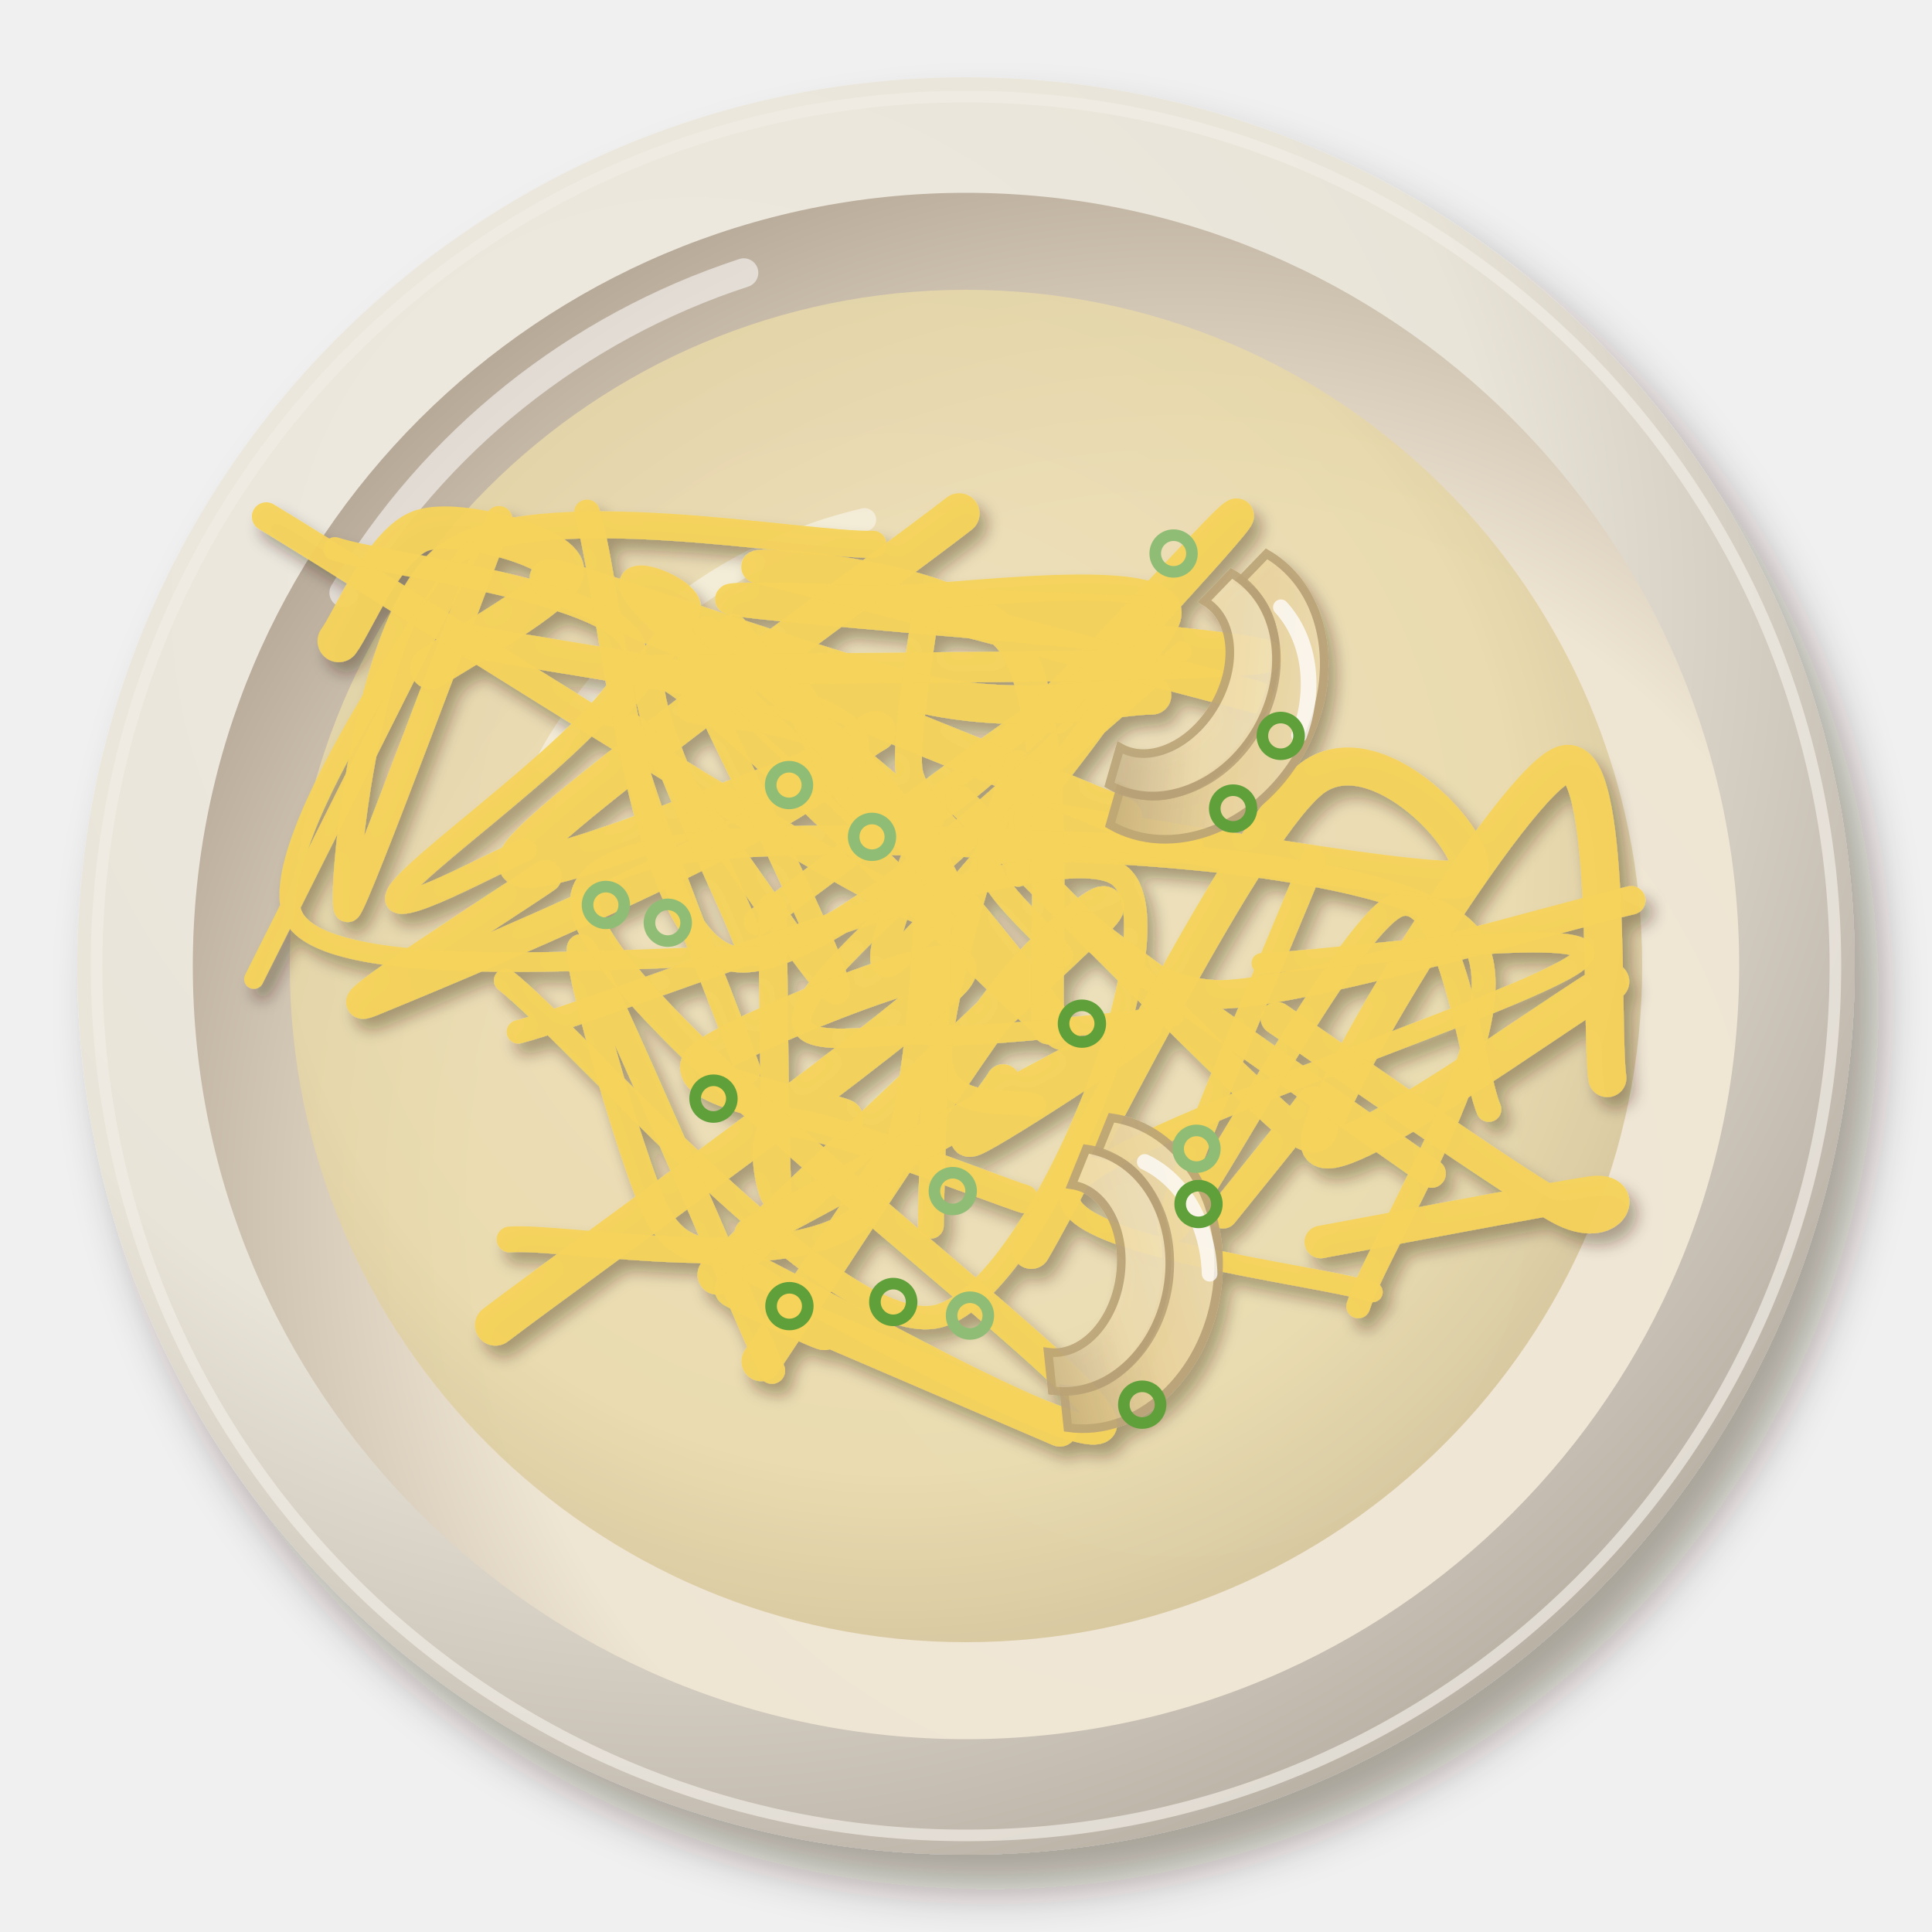
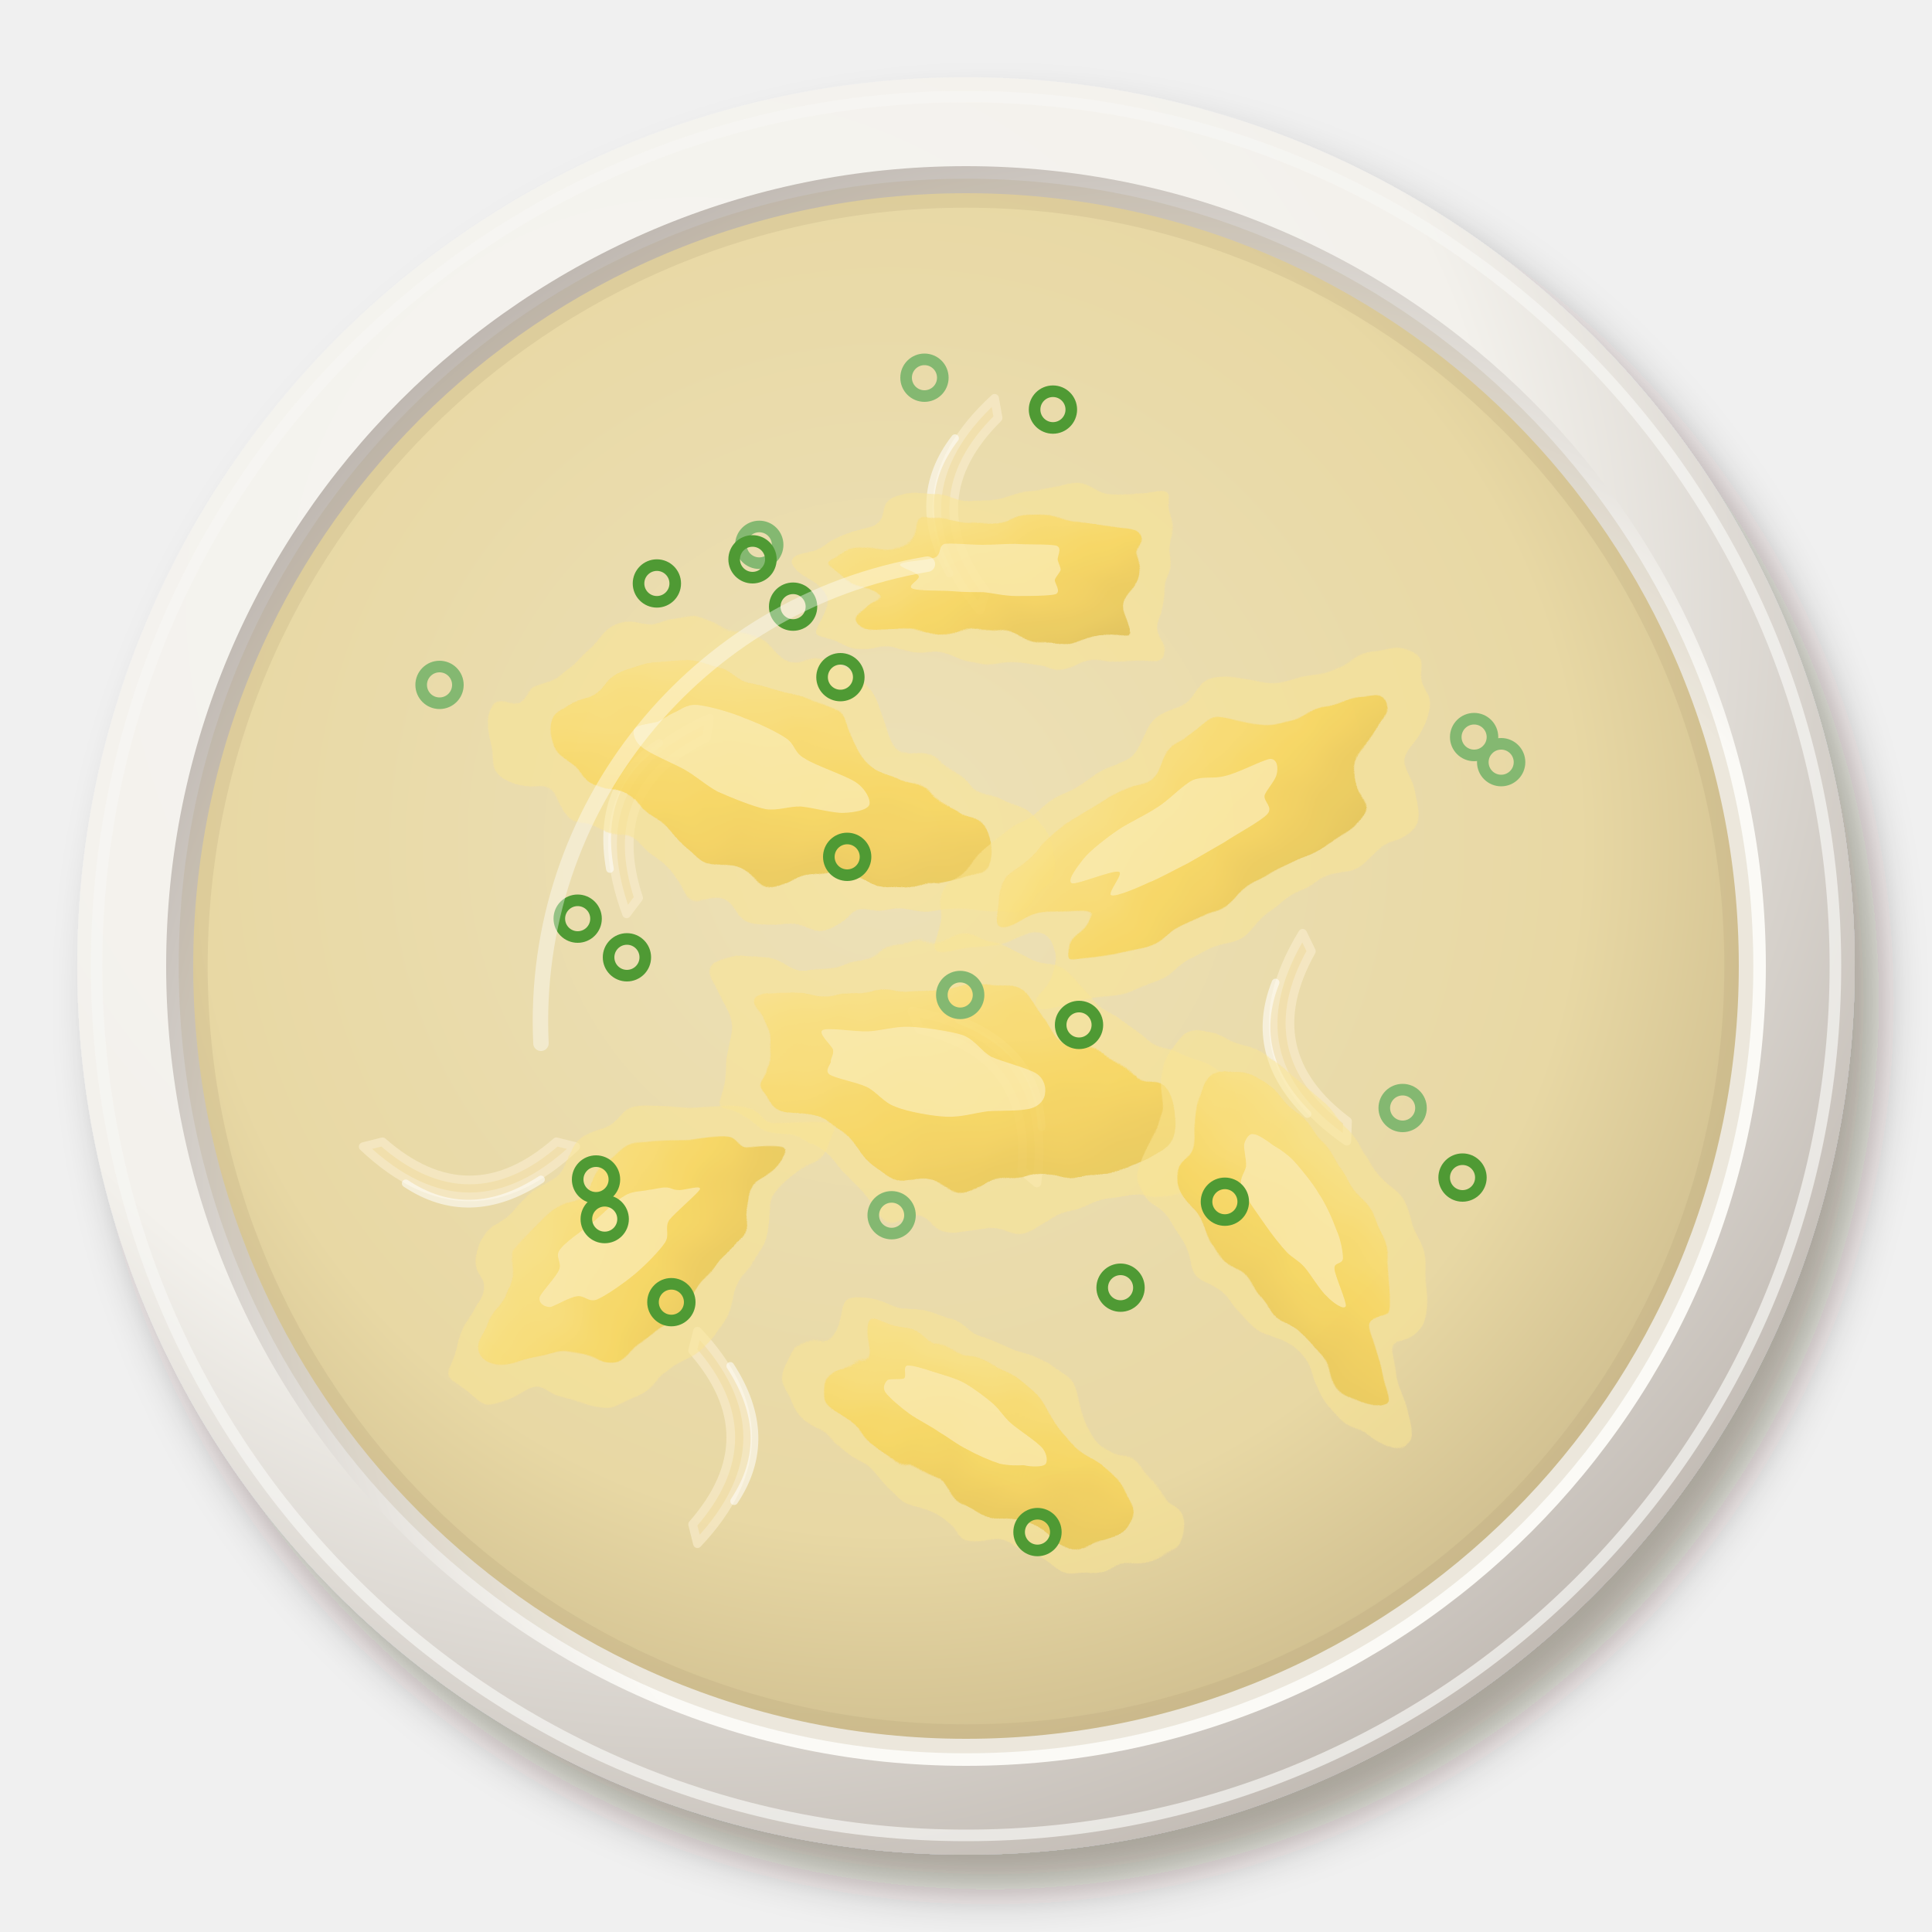
<svg xmlns="http://www.w3.org/2000/svg" viewBox="0 0 200 200" width="400" height="400">
  <defs>
    <filter id="kr_gyeranguk-1" x="-30%" y="-30%" width="160%" height="160%">
      <feDropShadow dx="2.52" dy="3.6" stdDeviation="2.34" flood-color="#2b1607" flood-opacity=".36" />
    </filter>
    <radialGradient id="kr_gyeranguk-2" cx="0.35" cy="0.3" r=".75">
-       <stop offset="0" stop-color="#efebe2" />
-       <stop offset=".6" stop-color="#e9e4d8" />
-       <stop offset="1" stop-color="#b9b0a4" />
+       <stop offset="0" stop-color="#f6f5f1" />
+       <stop offset=".6" stop-color="#f3f1ec" />
+       <stop offset="1" stop-color="#c1bab3" />
    </radialGradient>
    <radialGradient id="kr_gyeranguk-3" cx="0.64" cy="0.66" r=".75">
-       <stop offset="0" stop-color="#f1e8d8" />
-       <stop offset=".6" stop-color="#efe5d3" />
-       <stop offset="1" stop-color="#b0a291" />
+       <stop offset="0" stop-color="#fbfbf7" />
+       <stop offset=".6" stop-color="#fbfaf6" />
+       <stop offset="1" stop-color="#b8b0a9" />
    </radialGradient>
    <radialGradient id="kr_gyeranguk-4" cx="0.45" cy="0.42" r=".75">
-       <stop offset="0" stop-color="#eee1bb" />
-       <stop offset=".6" stop-color="#e9d9a8" />
-       <stop offset="1" stop-color="#b9a880" />
+       <stop offset="0" stop-color="#ede1b8" />
+       <stop offset=".6" stop-color="#e8d8a4" />
+       <stop offset="1" stop-color="#b9a77d" />
    </radialGradient>
-     <filter id="kr_gyeranguk-5" x="-30%" y="-30%" width="160%" height="160%">
-       <feDropShadow dx="0.84" dy="1.2" stdDeviation="0.78" flood-color="#2b1607" flood-opacity=".36" />
+     <filter id="kr_gyeranguk-5" x="-15%" y="-15%" width="130%" height="130%">
+       <feTurbulence type="fractalNoise" baseFrequency="0.14" numOctaves="2" seed="3" result="t" />
+       <feDisplacementMap in="SourceGraphic" in2="t" scale="4" xChannelSelector="R" yChannelSelector="G" />
    </filter>
    <linearGradient id="kr_gyeranguk-6" x1="0" y1="0" x2="1" y2="1">
-       <stop offset="0" stop-color="#f0e0ba" />
-       <stop offset=".55" stop-color="#ead39c" />
-       <stop offset="1" stop-color="#c4ad7e" />
-     </linearGradient>
-     <linearGradient id="kr_gyeranguk-7" x1="0" y1="0" x2="1" y2="1">
-       <stop offset="0" stop-color="#f2e5c4" />
-       <stop offset=".55" stop-color="#eddaab" />
-       <stop offset="1" stop-color="#c6b28a" />
+       <stop offset="0" stop-color="#fae495" />
+       <stop offset=".55" stop-color="#f8d65c" />
+       <stop offset="1" stop-color="#dfbf52" />
    </linearGradient>
  </defs>
  <g filter="url(#kr_gyeranguk-1)">
    <circle cx="100" cy="100" r="92" fill="url(#kr_gyeranguk-2)" />
  </g>
-   <circle cx="100" cy="100" r="90" fill="none" stroke="#f1ede6" stroke-width="1.2" opacity=".7" />
-   <circle cx="100" cy="100" r="80.04" fill="url(#kr_gyeranguk-3)" />
-   <path d="M35.6,61.36 A75.44,75.44 0 0 1 77,28.24" stroke="#fff" stroke-width="3" fill="none" stroke-linecap="round" opacity=".55" />
-   <circle cx="100" cy="100" r="70" fill="url(#kr_gyeranguk-4)" opacity="0.82" />
-   <path d="M56.6,79 A50.4,50.4 0 0 1 89.5,53.8" stroke="#fff" stroke-width="2.4" fill="none" stroke-linecap="round" opacity=".45" />
-   <g filter="url(#kr_gyeranguk-5)">
-     <path d="M123.07,87.76C112.65,88.62 62.08,83.06 60.57,92.9C59.05,102.75 111.43,140.58 113.99,146.82C116.54,153.06 82.25,133.09 75.9,130.35" stroke="#f6d35a" stroke-width="3.05" fill="none" stroke-linecap="round" opacity=".95" />
-     <path d="M51.29,137.18C59.19,131.15 95.1,105.53 98.66,101.01C102.23,96.49 74.59,107.58 72.69,110.05C70.79,112.53 84.83,114.9 87.26,115.87" stroke="#f6d35a" stroke-width="4.24" fill="none" stroke-linecap="round" opacity=".95" />
-     <path d="M103.85,111.94C103.34,112.94 98.42,118.83 100.79,117.9C103.15,116.97 121.89,104.72 118.05,106.36C114.22,108.01 84.49,124.2 77.78,127.77" stroke="#f6d35a" stroke-width="3.53" fill="none" stroke-linecap="round" opacity=".95" />
-     <path d="M78.19,132.66C79.38,133.55 85.62,137.77 85.35,137.96C85.09,138.14 72.53,132.1 76.59,133.77C80.65,135.43 104.19,145.59 109.71,147.95" stroke="#f6d35a" stroke-width="3.6" fill="none" stroke-linecap="round" opacity=".95" />
-     <path d="M76.29,129.85C74.91,129.14 70.63,130.82 67.98,125.55C65.33,120.29 58.38,95.56 60.37,98.28C62.36,101 76.65,134.62 79.91,141.89" stroke="#f6d35a" stroke-width="2.73" fill="none" stroke-linecap="round" opacity=".95" />
-     <path d="M74.27,131.96C80.69,125.9 107.85,100.34 112.78,95.61C117.71,90.89 109.5,96.06 103.84,103.61C98.18,111.16 82.99,134.7 78.82,140.92" stroke="#f6d35a" stroke-width="4.13" fill="none" stroke-linecap="round" opacity=".95" />
-     <path d="M52.34,101.5C59.74,107.3 86.18,138.16 96.74,136.33C107.31,134.5 122.93,95.46 115.75,90.54C108.57,85.62 64.01,104.11 53.66,106.82" stroke="#f6d35a" stroke-width="2.42" fill="none" stroke-linecap="round" opacity=".95" />
-     <path d="M96.36,126.88C96.4,120.42 97.77,88.33 96.6,88.14C95.44,87.95 96.67,119.05 89.36,125.74C82.05,132.44 58.85,127.88 52.75,128.31" stroke="#f6d35a" stroke-width="2.67" fill="none" stroke-linecap="round" opacity=".95" />
-     <path d="M79.97,93.93C80.05,98.8 80.19,119.42 80.46,123.13C80.72,126.84 77.29,116.03 81.55,116.19C85.81,116.35 101.94,122.79 106.02,124.11" stroke="#f6d35a" stroke-width="2.94" fill="none" stroke-linecap="round" opacity=".95" />
-     <path d="M142.09,133.76C136.91,131.97 107.42,128.8 111.03,123.03C114.65,117.27 160.51,103.06 163.77,99.17C167.03,95.28 136.13,99.62 130.6,99.71" stroke="#f6d35a" stroke-width="2.09" fill="none" stroke-linecap="round" opacity=".95" />
-     <path d="M106.86,84.81C114.24,85.85 146.36,91.67 151.13,91.01C155.9,90.35 142.85,74.46 135.45,80.86C128.06,87.25 111.54,121.3 106.76,129.39" stroke="#f6d35a" stroke-width="3.93" fill="none" stroke-linecap="round" opacity=".95" />
-     <path d="M135.92,89.07C133.47,95.46 119.75,126.64 121.21,127.4C122.68,128.17 139.22,95.76 144.71,93.66C150.19,91.57 152.55,111.31 154.12,114.84" stroke="#f6d35a" stroke-width="2.59" fill="none" stroke-linecap="round" opacity=".95" />
-     <path d="M148.19,121.48C142.34,117.3 116.65,99.51 113.13,96.42C109.6,93.33 117.75,103.46 127.04,102.92C136.33,102.39 161.89,94.82 168.86,93.2" stroke="#f6d35a" stroke-width="2.96" fill="none" stroke-linecap="round" opacity=".95" />
-     <path d="M140.61,135.23C142.55,128.86 158.22,104.89 152.23,97.02C146.25,89.15 111.75,87.68 104.69,87.99C97.62,88.31 108.99,97.1 109.85,98.92" stroke="#f6d35a" stroke-width="2.47" fill="none" stroke-linecap="round" opacity=".95" />
-     <path d="M105.38,90.58C105.33,88.71 106.4,76.21 105.06,79.38C103.72,82.56 97.03,103.79 97.36,109.63C97.69,115.47 105.44,113.64 107.05,114.44" stroke="#f6d35a" stroke-width="2.42" fill="none" stroke-linecap="round" opacity=".95" />
-     <path d="M136.73,128.57C141.41,127.72 160.67,124.03 164.8,123.44C168.92,122.86 166.92,128.07 161.48,125.06C156.05,122.06 137.07,108.69 132.19,105.41" stroke="#f6d35a" stroke-width="3.37" fill="none" stroke-linecap="round" opacity=".95" />
-     <path d="M166.39,111.6C165.66,106.18 166.98,77.97 162.02,79.11C157.06,80.26 135.86,114.72 136.64,118.47C137.41,122.22 161.68,104.43 166.69,101.62" stroke="#f6d35a" stroke-width="3.95" fill="none" stroke-linecap="round" opacity=".95" />
-     <path d="M126.6,125.63C128.11,123.73 134.61,115.8 135.67,114.2C136.73,112.61 139.01,121.29 132.96,116.07C126.91,110.85 104.96,88.41 99.36,82.87" stroke="#f6d35a" stroke-width="3.09" fill="none" stroke-linecap="round" opacity=".95" />
-     <path d="M60.76,53.06C63.3,60.76 65.98,97.4 75.98,99.26C85.99,101.12 118.16,70.46 120.8,64.23C123.43,58 96.64,62.27 91.81,61.88" stroke="#f6d35a" stroke-width="2.68" fill="none" stroke-linecap="round" opacity=".95" />
-     <path d="M78.41,95.4C84.8,90.92 114.43,67.83 116.74,68.53C119.05,69.22 95.47,97.45 92.28,99.56C89.08,101.67 96.69,84.25 97.57,81.19" stroke="#f6d35a" stroke-width="2.84" fill="none" stroke-linecap="round" opacity=".95" />
-     <path d="M116.25,84.57C106.38,80.49 60.29,62.16 57.05,60.08C53.8,58 86.41,70.13 96.78,72.11C107.15,74.09 115.5,71.99 119.25,71.97" stroke="#f6d35a" stroke-width="4" fill="none" stroke-linecap="round" opacity=".95" />
-     <path d="M130.17,72.18C121.62,69.95 83.03,59.72 78.86,58.84C74.69,57.96 100.18,58.97 105.13,66.9C110.07,74.84 107.97,99.84 108.54,106.43" stroke="#f6d35a" stroke-width="3.36" fill="none" stroke-linecap="round" opacity=".95" />
-     <path d="M121.53,105.18C117.31,105.51 102.46,107.52 96.21,107.17C89.96,106.81 79.66,109.69 84.01,103.07C88.36,96.44 115.94,73.36 122.33,67.42" stroke="#f6d35a" stroke-width="2.01" fill="none" stroke-linecap="round" opacity=".95" />
-     <path d="M73.18,65.18C77.21,68.58 93.87,83.22 97.35,85.59C100.82,87.95 94.28,83.3 94.06,79.37C93.83,75.44 95.67,64.88 95.99,61.98" stroke="#f6d35a" stroke-width="2.79" fill="none" stroke-linecap="round" opacity=".95" />
-     <path d="M75.86,65.11C81.55,72.12 111.24,106.39 110.03,107.16C108.81,107.93 74.01,71.35 68.58,69.71C63.15,68.08 75.96,92.75 77.44,97.36" stroke="#f6d35a" stroke-width="3.09" fill="none" stroke-linecap="round" opacity=".95" />
-     <path d="M118.83,63.27C111.64,63.07 73.62,61.3 75.68,62.09C77.75,62.87 132.49,66.77 131.21,67.98C129.94,69.19 78.55,69.13 68.01,69.36" stroke="#f6d35a" stroke-width="3.15" fill="none" stroke-linecap="round" opacity=".95" />
-     <path d="M82.22,71.7C84.39,73.79 87.61,87.26 95.2,84.23C102.8,81.19 125.45,55.16 127.81,53.48C130.18,51.8 112.46,70.71 109.39,74.16" stroke="#f6d35a" stroke-width="3.57" fill="none" stroke-linecap="round" opacity=".95" />
-     <path d="M63.32,73.7C64.61,71.93 70.54,65.07 71.04,63.09C71.54,61.11 63.13,58.07 66.34,61.84C69.55,65.61 86.33,81.72 90.33,85.69" stroke="#f6d35a" stroke-width="3.03" fill="none" stroke-linecap="round" opacity=".95" />
-     <path d="M47.95,66.11C54.67,68.04 89.83,71.43 88.24,77.67C86.64,83.9 43.68,101.36 38.39,103.54C33.09,105.71 53.44,92.85 56.45,90.72" stroke="#f6d35a" stroke-width="3.38" fill="none" stroke-linecap="round" opacity=".95" />
-     <path d="M71.36,68.7C73.91,74.36 87.66,101.54 86.63,102.63C85.6,103.73 66.71,73.91 65.18,75.27C63.65,76.64 75.4,104.89 77.44,110.82" stroke="#f6d35a" stroke-width="2.63" fill="none" stroke-linecap="round" opacity=".95" />
-     <path d="M26.28,101.36C30.01,93.97 47.92,58 48.65,57C49.38,56 25.5,88.36 30.67,95.36C35.84,102.37 71.49,98.42 79.66,99.04" stroke="#f6d35a" stroke-width="2.02" fill="none" stroke-linecap="round" opacity=".95" />
-     <path d="M54.33,88C52.15,88.74 39.38,95.94 41.26,92.46C43.15,88.98 66.74,73.06 65.64,67.12C64.55,61.18 39.84,58.53 34.67,56.81" stroke="#f6d35a" stroke-width="2.41" fill="none" stroke-linecap="round" opacity=".95" />
-     <path d="M51.65,53.78C49.05,60.49 36.86,93.46 36.01,94.06C35.15,94.66 37.46,63.66 46.52,57.37C55.58,51.09 83.06,56.51 90.37,56.34" stroke="#f6d35a" stroke-width="2.79" fill="none" stroke-linecap="round" opacity=".95" />
-     <path d="M71.55,73.3C74.2,74.02 83.55,74.16 87.46,77.62C91.36,81.08 104.97,98.08 94.99,94.05C85.01,90.03 38.8,60.25 27.56,53.48" stroke="#f6d35a" stroke-width="2.97" fill="none" stroke-linecap="round" opacity=".95" />
-     <path d="M99.29,53.17C91.73,59.06 57.12,83.88 53.95,88.55C50.78,93.23 74.15,83.36 80.26,81.22C86.37,79.08 88.9,76.64 90.62,75.72" stroke="#f6d35a" stroke-width="4.22" fill="none" stroke-linecap="round" opacity=".95" />
-     <path d="M44.64,69.16C46.91,67.48 58.43,61.41 58.28,59.03C58.13,56.65 47.59,53.68 43.72,54.9C39.85,56.12 36.5,64.45 35.06,66.36" stroke="#f6d35a" stroke-width="4.38" fill="none" stroke-linecap="round" opacity=".95" />
-     <g transform="translate(116.01 132.2) rotate(98) scale(1.62)">
-       <path d="M-10,2 A10,8.2 0 0 1 10,2 L7.6,2.6 A7.6,5.472 0 0 0 -7.6,2.6Z" fill="url(#kr_gyeranguk-6)" stroke="#baa377" stroke-width=".55" opacity=".9" />
-       <path d="M-7.8,3.32 A7.8,6.396 0 0 1 7.8,3.32 L5.4,3.92 A5.4,3.888 0 0 0 -5.4,3.92Z" fill="url(#kr_gyeranguk-7)" stroke="#baa377" stroke-width=".55" opacity=".9" />
-       <path d="M-7.5,-.5 A8.5,7 0 0 1 -1,-5.6" stroke="#fff" stroke-width="1" fill="none" stroke-linecap="round" opacity=".75" />
+   <circle cx="100" cy="100" r="90" fill="none" stroke="#f7f6f3" stroke-width="1.2" opacity=".7" />
+   <circle cx="100" cy="100" r="82.8" fill="url(#kr_gyeranguk-3)" />
+   <path d="M35.6,61.3 A75.4,75.4 0 0 1 77,28.2" stroke="#fff" stroke-width="3" fill="none" stroke-linecap="round" opacity=".55" />
+   <circle cx="100" cy="100" r="80" fill="url(#kr_gyeranguk-4)" opacity="1" />
+   <circle cx="100" cy="100" r="80" fill="none" stroke="#af9d75" stroke-width="3" opacity=".2" />
+   <g transform="translate(103.3 111.8) rotate(54)">
+     <path d="M-11,3 Q0,-7.4 11,3 L9,3.5 Q0,-4.4 -9,3.5Z" fill="#f6e2ae" opacity=".62" stroke="#faeece" stroke-width=".9" stroke-linejoin="round" />
+     <path d="M-7.4,-.4 Q0,-5.2 6.6,-.8" stroke="#fff" stroke-width=".8" fill="none" stroke-linecap="round" opacity=".55" />
+   </g>
+   <g transform="translate(134.2 108) rotate(258)">
+     <path d="M-11,3 Q0,-7.4 11,3 L9,3.5 Q0,-4.4 -9,3.5Z" fill="#f6e2ae" opacity=".62" stroke="#faeece" stroke-width=".9" stroke-linejoin="round" />
+     <path d="M-7.4,-.4 Q0,-5.2 6.6,-.8" stroke="#fff" stroke-width=".8" fill="none" stroke-linecap="round" opacity=".55" />
+   </g>
+   <g transform="translate(66.4 83.3) rotate(293)">
+     <path d="M-11,3 Q0,-7.4 11,3 L9,3.5 Q0,-4.4 -9,3.5Z" fill="#f6e2ae" opacity=".62" stroke="#faeece" stroke-width=".9" stroke-linejoin="round" />
+     <path d="M-7.4,-.4 Q0,-5.2 6.6,-.8" stroke="#fff" stroke-width=".8" fill="none" stroke-linecap="round" opacity=".55" />
+   </g>
+   <g transform="translate(75.2 148.8) rotate(90)">
+     <path d="M-11,3 Q0,-7.4 11,3 L9,3.5 Q0,-4.4 -9,3.5Z" fill="#f6e2ae" opacity=".62" stroke="#faeece" stroke-width=".9" stroke-linejoin="round" />
+     <path d="M-7.4,-.4 Q0,-5.2 6.6,-.8" stroke="#fff" stroke-width=".8" fill="none" stroke-linecap="round" opacity=".55" />
+   </g>
+   <g transform="translate(48.6 121.7) rotate(180)">
+     <path d="M-11,3 Q0,-7.4 11,3 L9,3.5 Q0,-4.4 -9,3.5Z" fill="#f6e2ae" opacity=".62" stroke="#faeece" stroke-width=".9" stroke-linejoin="round" />
+     <path d="M-7.4,-.4 Q0,-5.2 6.6,-.8" stroke="#fff" stroke-width=".8" fill="none" stroke-linecap="round" opacity=".55" />
+   </g>
+   <g transform="translate(99.2 52) rotate(274)">
+     <path d="M-11,3 Q0,-7.4 11,3 L9,3.5 Q0,-4.4 -9,3.5Z" fill="#f6e2ae" opacity=".62" stroke="#faeece" stroke-width=".9" stroke-linejoin="round" />
+     <path d="M-7.4,-.4 Q0,-5.2 6.6,-.8" stroke="#fff" stroke-width=".8" fill="none" stroke-linecap="round" opacity=".55" />
+   </g>
+   <g transform="translate(78 80) rotate(20)" opacity=".9">
+     <g filter="url(#kr_gyeranguk-5)">
+       <path d="M33.1,0C33.1,1.7 30.4,4.4 28,5.7C25.7,7 20.1,7.7 17.4,8.9C14.6,10 12.7,12.9 9.6,13.7C6.5,14.4 .2,14.2 -3.1,13.7C-6.5,13.2 -9.9,11.3 -13.1,10.5C-16.4,9.6 -22.6,9.4 -24.8,8.3C-27,7.1 -28,4.3 -27.8,2.7C-27.5,1.1 -24,-.8 -22.8,-2.2C-21.7,-3.6 -21.2,-5.2 -20,-6.7C-18.9,-8.2 -17.9,-11.2 -15.3,-12.2C-12.8,-13.2 -6.6,-13.6 -3.1,-13.6C.4,-13.5 5.7,-12.7 8.3,-11.8C10.9,-10.8 11.3,-8.2 14.3,-7.3C17.3,-6.4 25.3,-6.8 28.1,-5.7C31,-4.6 33.1,-1.7 33.1,0Z" fill="#fae495" opacity=".6" />
+       <path d="M25.8,0C25.8,1.2 23.7,3 21.9,4C20,4.9 15.7,5.3 13.5,6.2C11.4,7 9.9,9 7.5,9.5C5.1,10.1 .2,9.9 -2.4,9.6C-5.1,9.2 -7.7,7.9 -10.2,7.3C-12.8,6.7 -17.6,6.6 -19.3,5.8C-21,5 -21.9,3 -21.6,1.9C-21.4,.8 -18.7,-.5 -17.8,-1.5C-16.9,-2.5 -16.5,-3.6 -15.6,-4.7C-14.7,-5.7 -13.9,-7.8 -11.9,-8.5C-10,-9.2 -5.2,-9.5 -2.4,-9.5C.3,-9.4 4.4,-8.9 6.5,-8.2C8.5,-7.6 8.8,-5.7 11.2,-5.1C13.5,-4.5 19.8,-4.8 21.9,-4C24.1,-3.2 25.8,-1.2 25.8,0Z" fill="url(#kr_gyeranguk-6)" opacity=".95" />
    </g>
-     <g transform="translate(125.82 72.98) rotate(120) scale(1.62)">
-       <path d="M-10,2 A10,8.2 0 0 1 10,2 L7.6,2.6 A7.6,5.472 0 0 0 -7.6,2.6Z" fill="url(#kr_gyeranguk-6)" stroke="#baa377" stroke-width=".55" opacity=".9" />
-       <path d="M-7.8,3.32 A7.8,6.396 0 0 1 7.8,3.32 L5.4,3.92 A5.4,3.888 0 0 0 -5.4,3.92Z" fill="url(#kr_gyeranguk-7)" stroke="#baa377" stroke-width=".55" opacity=".9" />
-       <path d="M-7.5,-.5 A8.5,7 0 0 1 -1,-5.6" stroke="#fff" stroke-width="1" fill="none" stroke-linecap="round" opacity=".75" />
+     <path d="M12.4,-1C12.4,-.4 11.2,.3 10.2,.7C9.3,1.1 6.9,1.3 5.8,1.6C4.6,2 3.8,2.8 2.5,3.1C1.2,3.3 -1.3,3.2 -2.8,3.1C-4.2,2.9 -5.6,2.3 -7,2.1C-8.4,1.9 -11,1.8 -11.9,1.4C-12.8,1.1 -13.3,.2 -13.1,-.1C-13,-.6 -11.6,-1.2 -11.1,-1.6C-10.6,-2.1 -10.4,-2.5 -9.9,-3C-9.4,-3.4 -9,-4.3 -7.9,-4.6C-6.8,-4.9 -4.3,-5.1 -2.8,-5C-1.3,-5 .9,-4.8 2,-4.5C3.1,-4.2 3.2,-3.4 4.5,-3.2C5.7,-2.9 9.1,-3 10.3,-2.7C11.5,-2.4 12.4,-1.5 12.4,-1Z" fill="#fcedb6" opacity=".75" />
+   </g>
+   <g transform="translate(124 86) rotate(-30)" opacity=".9">
+     <g filter="url(#kr_gyeranguk-5)">
+       <path d="M27.4,0C26.6,1.5 23.2,2.9 22.2,4.5C21.1,6.1 22.6,9.4 20.5,10.4C18.4,11.5 11.5,11.3 8,11.4C4.6,11.5 .6,11.4 -2.5,11.3C-5.8,11.2 -10.2,11.1 -13.3,10.6C-16.3,10 -22.1,8.9 -22.9,7.6C-23.7,6.3 -17.4,3.3 -18.4,1.8C-19.5,.2 -28.9,-1.4 -29.8,-2.9C-30.7,-4.4 -26.8,-6.9 -24.4,-8.1C-21.9,-9.3 -16.8,-10.3 -13.5,-10.7C-10.2,-11.1 -5.8,-10.4 -2.4,-10.6C.9,-10.9 6.1,-13 8.9,-12.6C11.7,-12.3 13.5,-9.3 16.3,-8.3C19.1,-7.3 26.1,-6.9 27.8,-5.7C29.5,-4.4 28.3,-1.5 27.4,0Z" fill="#fae495" opacity=".6" />
+       <path d="M21.4,0C20.7,1 18.1,2 17.3,3.1C16.5,4.2 17.6,6.6 16,7.3C14.3,8 9,7.9 6.3,8C3.5,8 .4,8 -2,7.9C-4.5,7.8 -8,7.8 -10.3,7.4C-12.7,7 -17.2,6.2 -17.8,5.3C-18.4,4.4 -13.5,2.3 -14.4,1.2C-15.2,.1 -22.6,-1 -23.3,-2C-24,-3 -20.9,-4.8 -19,-5.7C-17.1,-6.5 -13.1,-7.2 -10.5,-7.5C-7.9,-7.8 -4.5,-7.2 -1.9,-7.4C.7,-7.6 4.7,-9.1 6.9,-8.8C9.1,-8.6 10.5,-6.5 12.7,-5.8C14.9,-5.1 20.4,-4.8 21.7,-3.9C23,-3.1 22.1,-1 21.4,0Z" fill="url(#kr_gyeranguk-6)" opacity=".95" />
    </g>
+     <path d="M10,-1C9.6,-.5 8.2,-.1 7.8,.3C7.4,.8 8,1.8 7.1,2.1C6.2,2.4 3.3,2.3 1.8,2.4C.4,2.4 -1.2,2.4 -2.5,2.4C-3.9,2.3 -5.8,2.3 -7.1,2.1C-8.3,2 -10.8,1.7 -11.1,1.3C-11.4,.9 -8.8,0 -9.2,-.4C-9.6,-.9 -13.6,-1.4 -14,-1.8C-14.4,-2.3 -12.7,-3 -11.7,-3.4C-10.7,-3.8 -8.5,-4.1 -7.1,-4.2C-5.7,-4.3 -3.9,-4.1 -2.5,-4.2C-1.1,-4.2 1,-4.9 2.2,-4.8C3.4,-4.6 4.1,-3.8 5.3,-3.5C6.5,-3.1 9.5,-3 10.2,-2.7C10.9,-2.3 10.4,-1.4 10,-1Z" fill="#fcedb6" opacity=".75" />
  </g>
-   <circle cx="98.63" cy="123.3" r="1.9" fill="none" stroke="#8fbd75" stroke-width="1.2" />
-   <circle cx="127.65" cy="83.7" r="1.9" fill="none" stroke="#5fa03a" stroke-width="1.2" />
-   <circle cx="124.07" cy="124.64" r="1.9" fill="none" stroke="#5fa03a" stroke-width="1.2" />
-   <circle cx="62.72" cy="93.68" r="1.9" fill="none" stroke="#8fbd75" stroke-width="1.2" />
-   <circle cx="121.49" cy="57.3" r="1.9" fill="none" stroke="#8fbd75" stroke-width="1.2" />
-   <circle cx="112" cy="105.97" r="1.9" fill="none" stroke="#5fa03a" stroke-width="1.2" />
-   <circle cx="69.13" cy="95.52" r="1.9" fill="none" stroke="#8fbd75" stroke-width="1.2" />
-   <circle cx="118.24" cy="145.41" r="1.9" fill="none" stroke="#5fa03a" stroke-width="1.2" />
-   <circle cx="90.27" cy="86.63" r="1.9" fill="none" stroke="#8fbd75" stroke-width="1.2" />
-   <circle cx="81.68" cy="81.27" r="1.9" fill="none" stroke="#8fbd75" stroke-width="1.2" />
-   <circle cx="92.47" cy="134.78" r="1.9" fill="none" stroke="#5fa03a" stroke-width="1.2" />
-   <circle cx="73.86" cy="113.73" r="1.9" fill="none" stroke="#5fa03a" stroke-width="1.2" />
-   <circle cx="100.41" cy="136.19" r="1.9" fill="none" stroke="#8fbd75" stroke-width="1.2" />
-   <circle cx="81.72" cy="135.21" r="1.9" fill="none" stroke="#5fa03a" stroke-width="1.2" />
-   <circle cx="132.58" cy="76.18" r="1.9" fill="none" stroke="#5fa03a" stroke-width="1.2" />
-   <circle cx="123.86" cy="118.92" r="1.9" fill="none" stroke="#8fbd75" stroke-width="1.2" />
+   <g transform="translate(96 112) rotate(10)" opacity=".9">
+     <g filter="url(#kr_gyeranguk-5)">
+       <path d="M32.8,0C32.8,1.8 32,4.6 30,6.1C28,7.6 22.5,8.7 19.5,9.9C16.5,11.1 13.3,13.5 9.9,14.1C6.5,14.6 -0,14.7 -3.1,13.9C-6.3,13.1 -8.4,9.8 -11,8.7C-13.6,7.7 -18.9,7.8 -20.4,6.8C-21.9,5.8 -20.8,3.3 -20.9,2C-20.9,.7 -20.2,-.5 -20.7,-2C-21.2,-3.5 -25.2,-6.8 -24.1,-8C-22.9,-9.3 -16.1,-9.4 -13,-10.4C-9.9,-11.3 -6.8,-13.8 -3.3,-14.4C.2,-15.1 7.1,-15.4 10.3,-14.6C13.6,-13.9 15.3,-10.5 18.2,-9.3C21.1,-8 27.6,-7.5 29.8,-6.1C32,-4.7 32.7,-1.8 32.8,0Z" fill="#fae495" opacity=".6" />
+       <path d="M25.6,0C25.6,1.2 25,3.2 23.4,4.3C21.9,5.3 17.5,6.1 15.2,6.9C12.8,7.8 10.4,9.4 7.7,9.8C5.1,10.2 -0,10.3 -2.4,9.7C-4.9,9.2 -6.5,6.9 -8.6,6.1C-10.6,5.4 -14.8,5.5 -15.9,4.7C-17.1,4 -16.2,2.3 -16.3,1.4C-16.3,.5 -15.8,-.3 -16.1,-1.4C-16.5,-2.4 -19.7,-4.7 -18.8,-5.6C-17.9,-6.5 -12.6,-6.6 -10.1,-7.2C-7.7,-7.9 -5.3,-9.6 -2.5,-10.1C.1,-10.5 5.5,-10.8 8,-10.2C10.6,-9.7 11.9,-7.4 14.2,-6.5C16.4,-5.6 21.5,-5.2 23.2,-4.2C24.9,-3.3 25.5,-1.2 25.6,0Z" fill="url(#kr_gyeranguk-6)" opacity=".95" />
+     </g>
+     <path d="M12.2,-1C12.3,-.4 11.9,.4 11.1,.8C10.2,1.3 7.9,1.6 6.7,1.9C5.4,2.3 4.1,3 2.6,3.2C1.2,3.4 -1.5,3.4 -2.8,3.1C-4.1,2.9 -5,1.9 -6.1,1.6C-7.2,1.3 -9.4,1.3 -10.1,1C-10.7,.7 -10.2,0 -10.2,-.3C-10.3,-.7 -10,-1.1 -10.2,-1.6C-10.4,-2 -12.1,-3 -11.6,-3.4C-11.1,-3.8 -8.2,-3.8 -6.9,-4.1C-5.6,-4.4 -4.3,-5.1 -2.8,-5.3C-1.4,-5.5 1.5,-5.6 2.8,-5.4C4.2,-5.1 4.9,-4.1 6.1,-3.7C7.3,-3.4 10.1,-3.2 11,-2.8C11.9,-2.4 12.2,-1.5 12.2,-1Z" fill="#fcedb6" opacity=".75" />
+   </g>
+   <g transform="translate(134 128) rotate(60)" opacity=".9">
+     <g filter="url(#kr_gyeranguk-5)">
+       <path d="M24.8,0C25.5,1.1 22.4,3.3 20.3,4.1C18.3,5 13.3,5 11.1,5.7C9,6.3 8,7.8 6,8.5C4,9.2 .6,9.8 -2.3,10.1C-5.2,10.5 -11.1,11.3 -13.4,10.7C-15.7,10 -16.2,7.1 -17.5,5.8C-18.9,4.6 -21.7,3.4 -22.6,2.2C-23.4,.9 -24,-1 -23.5,-2.3C-22.9,-3.5 -20.4,-5.1 -18.7,-6.2C-17,-7.3 -14.7,-9 -12.2,-9.7C-9.8,-10.5 -5.6,-11.4 -2.6,-11.5C.3,-11.6 4.9,-11.2 7.5,-10.6C10,-10 13.1,-8.4 14.3,-7.3C15.5,-6.2 13.9,-4.2 15.4,-3.1C17,-2 24,-1.1 24.8,0Z" fill="#fae495" opacity=".6" />
+       <path d="M19.3,0C19.9,.7 17.4,2.3 15.8,2.9C14.2,3.5 10.4,3.5 8.7,4C7,4.4 6.2,5.5 4.7,5.9C3.1,6.4 .4,6.8 -1.8,7.1C-4,7.3 -8.7,7.9 -10.5,7.5C-12.2,7 -12.6,5 -13.7,4.1C-14.7,3.2 -16.9,2.4 -17.6,1.5C-18.3,.6 -18.7,-.7 -18.3,-1.6C-17.8,-2.5 -15.9,-3.6 -14.6,-4.3C-13.3,-5.1 -11.4,-6.3 -9.5,-6.8C-7.7,-7.4 -4.3,-8 -2,-8C.2,-8.1 3.8,-7.9 5.8,-7.4C7.8,-7 10.2,-5.9 11.1,-5.1C12.1,-4.3 10.8,-2.9 12,-2.2C13.3,-1.4 18.7,-.7 19.3,0Z" fill="url(#kr_gyeranguk-6)" opacity=".95" />
+     </g>
+     <path d="M8.9,-1C9.2,-.6 7.9,-0 7,.2C6.1,.5 4.1,.5 3.2,.7C2.3,.9 1.8,1.3 1,1.5C.1,1.7 -1.2,1.9 -2.4,2C-3.7,2.1 -6.1,2.4 -7.1,2.2C-8.1,2 -8.3,1.1 -8.8,.7C-9.4,.3 -10.6,0 -10.9,-.3C-11.3,-.7 -11.6,-1.3 -11.3,-1.6C-11.1,-2 -10,-2.5 -9.3,-2.8C-8.6,-3.2 -7.6,-3.7 -6.6,-3.9C-5.6,-4.1 -3.8,-4.4 -2.6,-4.4C-1.3,-4.5 .5,-4.3 1.6,-4.1C2.7,-4 4,-3.5 4.5,-3.2C5,-2.8 4.3,-2.2 5,-1.9C5.6,-1.6 8.6,-1.3 8.9,-1Z" fill="#fcedb6" opacity=".75" />
+   </g>
+   <g transform="translate(66 128) rotate(-40)" opacity=".9">
+     <g filter="url(#kr_gyeranguk-5)">
+       <path d="M18.5,0C19.4,1.2 23.8,3.7 22.9,4.7C22,5.6 14.5,5.3 12.3,6.2C10,7.2 10.1,10.1 7.8,11.1C5.5,12.1 .3,12.9 -2.9,12.9C-6.2,12.9 -11.8,12.2 -14,11.2C-16.2,10.1 -15.9,7.1 -17.4,5.8C-18.9,4.5 -23.1,3.6 -24.2,2.3C-25.2,1.1 -25.7,-1.2 -24.5,-2.4C-23.4,-3.5 -18.2,-4.3 -16.5,-5.5C-14.8,-6.7 -15.4,-9.8 -13.3,-10.6C-11.2,-11.3 -5.5,-10.5 -2.4,-10.5C.7,-10.5 5.1,-11.1 7.4,-10.6C9.8,-10 11.6,-7.7 13,-6.6C14.4,-5.6 16,-4.4 16.8,-3.4C17.7,-2.4 17.6,-1.2 18.5,0Z" fill="#fae495" opacity=".6" />
+       <path d="M14.4,0C15.1,.8 18.6,2.6 17.9,3.2C17.1,3.9 11.3,3.7 9.6,4.4C7.8,5 7.9,7.1 6.1,7.8C4.3,8.5 .2,9 -2.3,9C-4.8,9 -9.2,8.5 -10.9,7.8C-12.6,7 -12.4,5 -13.6,4C-14.8,3.1 -18,2.5 -18.8,1.6C-19.7,.7 -20,-.8 -19.1,-1.6C-18.2,-2.5 -14.2,-3 -12.9,-3.8C-11.5,-4.7 -12,-6.9 -10.4,-7.4C-8.7,-7.9 -4.3,-7.3 -1.8,-7.3C.5,-7.3 4,-7.8 5.8,-7.4C7.6,-7 9,-5.4 10.1,-4.6C11.2,-3.9 12.5,-3.1 13.1,-2.4C13.8,-1.7 13.7,-.8 14.4,0Z" fill="url(#kr_gyeranguk-6)" opacity=".95" />
+     </g>
+     <path d="M6.3,-1C6.6,-.6 8.5,.1 8.1,.4C7.7,.6 4.6,.6 3.6,.8C2.7,1.1 2.7,2 1.8,2.3C.8,2.6 -1.3,2.8 -2.7,2.8C-4.1,2.8 -6.4,2.6 -7.4,2.3C-8.3,2 -8.1,1.1 -8.8,.7C-9.4,.3 -11.2,0 -11.6,-.2C-12.1,-.6 -12.3,-1.3 -11.8,-1.7C-11.3,-2 -9.1,-2.2 -8.4,-2.6C-7.7,-3 -7.9,-3.9 -7.1,-4.1C-6.2,-4.4 -3.8,-4.1 -2.5,-4.1C-1.2,-4.1 .6,-4.3 1.6,-4.1C2.6,-4 3.3,-3.3 3.9,-3C4.5,-2.6 5.2,-2.3 5.5,-2C5.9,-1.7 5.9,-1.3 6.3,-1Z" fill="#fcedb6" opacity=".75" />
+   </g>
+   <g transform="translate(104 60)" opacity=".9">
+     <g filter="url(#kr_gyeranguk-5)">
+       <path d="M17.4,0C17.3,1 16.2,2 16,3.2C15.9,4.5 17.8,7.4 16.3,8.3C14.9,9.2 9.1,9.1 6.4,9.1C3.7,9 .5,8.1 -1.8,7.9C-4.1,7.6 -6.7,7.6 -9.3,7.4C-12,7.2 -18.1,7.3 -19.3,6.4C-20.6,5.6 -17.3,3 -17.8,1.7C-18.2,.4 -22.9,-1.2 -22.3,-2.1C-21.7,-3.1 -15.2,-3.5 -13.5,-4.5C-11.9,-5.5 -13,-8.4 -11.3,-9C-9.5,-9.6 -4.6,-8.6 -1.9,-8.6C.6,-8.6 3.6,-9 6.3,-9C9.1,-8.9 14.8,-9.2 16.4,-8.4C18,-7.5 16.6,-4.6 16.7,-3.4C16.9,-2.1 17.5,-1 17.4,0Z" fill="#fae495" opacity=".6" />
+       <path d="M13.6,0C13.5,.7 12.6,1.4 12.5,2.3C12.4,3.1 13.8,5.2 12.7,5.8C11.6,6.4 7.1,6.4 5,6.3C2.8,6.3 .4,5.7 -1.4,5.5C-3.2,5.3 -5.2,5.3 -7.3,5.2C-9.3,5 -14.1,5.1 -15.1,4.5C-16.1,3.9 -13.5,2.1 -13.8,1.2C-14.2,.3 -17.9,-.8 -17.4,-1.5C-16.9,-2.1 -11.8,-2.4 -10.5,-3.1C-9.2,-3.8 -10.1,-5.8 -8.8,-6.3C-7.4,-6.7 -3.6,-6 -1.5,-6C.5,-6 2.8,-6.3 4.9,-6.3C7.1,-6.2 11.6,-6.4 12.8,-5.8C14,-5.2 12.9,-3.2 13,-2.4C13.1,-1.5 13.6,-.7 13.6,0Z" fill="url(#kr_gyeranguk-6)" opacity=".95" />
+     </g>
+     <path d="M5.8,-1C5.7,-.7 5.3,-.3 5.2,-0C5.1,.3 5.9,1.2 5.3,1.5C4.7,1.7 2.3,1.7 1.2,1.7C0,1.7 -1.2,1.4 -2.2,1.3C-3.2,1.3 -4.3,1.3 -5.4,1.2C-6.5,1.1 -9.1,1.2 -9.6,.9C-10.1,.6 -8.7,-0 -8.9,-.4C-9.1,-.8 -11.1,-1.3 -10.8,-1.6C-10.6,-1.9 -7.8,-2 -7.2,-2.3C-6.5,-2.6 -6.9,-3.5 -6.2,-3.7C-5.5,-3.8 -3.4,-3.6 -2.3,-3.6C-1.2,-3.6 0,-3.7 1.1,-3.7C2.3,-3.6 4.7,-3.7 5.4,-3.5C6,-3.2 5.4,-2.4 5.5,-2C5.6,-1.6 5.8,-1.3 5.8,-1Z" fill="#fcedb6" opacity=".75" />
+   </g>
+   <g transform="translate(100 148) rotate(30)" opacity=".9">
+     <g filter="url(#kr_gyeranguk-5)">
+       <path d="M24.9,0C24.6,1.3 21.9,3 20.4,4.1C18.9,5.3 17.1,6.9 15,7.7C12.9,8.4 9.1,9.1 6.5,9.2C3.9,9.4 .5,8.9 -2,8.7C-4.5,8.6 -8,8.7 -10.5,8.3C-12.9,8 -17,7.1 -18.3,6.1C-19.6,5.1 -19.6,3 -19.3,1.8C-18.9,.7 -16.4,-.4 -16.1,-1.5C-15.7,-2.7 -17.8,-4.6 -16.9,-5.6C-16.1,-6.7 -12.8,-7.7 -10.6,-8.4C-8.4,-9.2 -4.9,-10.3 -2.4,-10.4C.1,-10.5 4.2,-9.8 6.5,-9.2C8.7,-8.6 10.1,-7 12.4,-6.3C14.8,-5.6 20.3,-5.5 22.2,-4.5C24.1,-3.6 25.2,-1.3 24.9,0Z" fill="#fae495" opacity=".6" />
+       <path d="M19.4,0C19.2,.9 17,2.1 15.9,2.9C14.7,3.7 13.3,4.8 11.7,5.3C10.1,5.9 7.1,6.3 5.1,6.4C3.1,6.6 .4,6.2 -1.5,6.1C-3.5,6 -6.3,6.1 -8.2,5.8C-10.1,5.6 -13.3,4.9 -14.3,4.3C-15.3,3.6 -15.3,2.1 -15,1.3C-14.7,.5 -12.8,-.3 -12.5,-1.1C-12.2,-1.9 -13.8,-3.2 -13.2,-3.9C-12.6,-4.7 -10,-5.4 -8.3,-5.9C-6.6,-6.4 -3.8,-7.2 -1.8,-7.3C.1,-7.4 3.3,-6.8 5,-6.4C6.8,-6 7.8,-4.9 9.7,-4.4C11.5,-3.9 15.8,-3.8 17.3,-3.1C18.8,-2.5 19.6,-.9 19.4,0Z" fill="url(#kr_gyeranguk-6)" opacity=".95" />
+     </g>
+     <path d="M8.9,-1C8.8,-.6 7.7,-0 7,.2C6.4,.6 5.7,1 4.8,1.3C3.9,1.5 2.3,1.7 1.2,1.7C.1,1.8 -1.2,1.6 -2.3,1.6C-3.4,1.5 -4.8,1.6 -5.9,1.5C-6.9,1.4 -8.6,1.1 -9.2,.8C-9.7,.5 -9.7,-0 -9.6,-.4C-9.4,-.7 -8.4,-1.1 -8.2,-1.4C-8.1,-1.8 -8.9,-2.3 -8.6,-2.7C-8.2,-3 -6.9,-3.3 -5.9,-3.5C-5,-3.7 -3.5,-4.1 -2.5,-4.1C-1.4,-4.1 .3,-3.9 1.2,-3.7C2.1,-3.5 2.7,-3.1 3.7,-2.9C4.7,-2.7 7,-2.6 7.8,-2.3C8.6,-2 9,-1.3 8.9,-1Z" fill="#fcedb6" opacity=".75" />
+   </g>
+   <circle cx="78.6" cy="56.4" r="1.9" fill="none" stroke="#84b871" stroke-width="1.2" />
+   <circle cx="82.1" cy="62.8" r="1.9" fill="none" stroke="#4f9a34" stroke-width="1.2" />
+   <circle cx="45.5" cy="70.9" r="1.9" fill="none" stroke="#84b871" stroke-width="1.2" />
+   <circle cx="111.7" cy="106.1" r="1.9" fill="none" stroke="#4f9a34" stroke-width="1.2" />
+   <circle cx="151.4" cy="121.9" r="1.9" fill="none" stroke="#4f9a34" stroke-width="1.2" />
+   <circle cx="116" cy="133.3" r="1.9" fill="none" stroke="#4f9a34" stroke-width="1.2" />
+   <circle cx="145.2" cy="114.7" r="1.9" fill="none" stroke="#84b871" stroke-width="1.2" />
+   <circle cx="77.9" cy="57.9" r="1.9" fill="none" stroke="#4f9a34" stroke-width="1.2" />
+   <circle cx="61.7" cy="122.1" r="1.9" fill="none" stroke="#4f9a34" stroke-width="1.2" />
+   <circle cx="69.5" cy="134.8" r="1.9" fill="none" stroke="#4f9a34" stroke-width="1.2" />
+   <circle cx="59.8" cy="95.1" r="1.9" fill="none" stroke="#4f9a34" stroke-width="1.2" />
+   <circle cx="64.9" cy="99.1" r="1.9" fill="none" stroke="#4f9a34" stroke-width="1.2" />
+   <circle cx="109" cy="42.4" r="1.9" fill="none" stroke="#4f9a34" stroke-width="1.2" />
+   <circle cx="62.6" cy="126.2" r="1.9" fill="none" stroke="#4f9a34" stroke-width="1.2" />
+   <circle cx="87" cy="70.1" r="1.9" fill="none" stroke="#4f9a34" stroke-width="1.2" />
+   <circle cx="87.7" cy="88.7" r="1.9" fill="none" stroke="#4f9a34" stroke-width="1.2" />
+   <circle cx="155.4" cy="78.9" r="1.9" fill="none" stroke="#84b871" stroke-width="1.2" />
+   <circle cx="152.6" cy="76.3" r="1.9" fill="none" stroke="#84b871" stroke-width="1.2" />
+   <circle cx="68" cy="60.4" r="1.9" fill="none" stroke="#4f9a34" stroke-width="1.2" />
+   <circle cx="99.4" cy="103" r="1.9" fill="none" stroke="#84b871" stroke-width="1.2" />
+   <circle cx="95.7" cy="39.1" r="1.9" fill="none" stroke="#84b871" stroke-width="1.2" />
+   <circle cx="126.8" cy="124.4" r="1.9" fill="none" stroke="#4f9a34" stroke-width="1.2" />
+   <circle cx="107.4" cy="158.6" r="1.9" fill="none" stroke="#4f9a34" stroke-width="1.2" />
+   <circle cx="92.3" cy="125.8" r="1.9" fill="none" stroke="#84b871" stroke-width="1.2" />
+   <path d="M56,108 A48,48 0 0 1 96,58.4" stroke="#fff" stroke-width="1.6" fill="none" stroke-linecap="round" opacity=".4" />
</svg>
